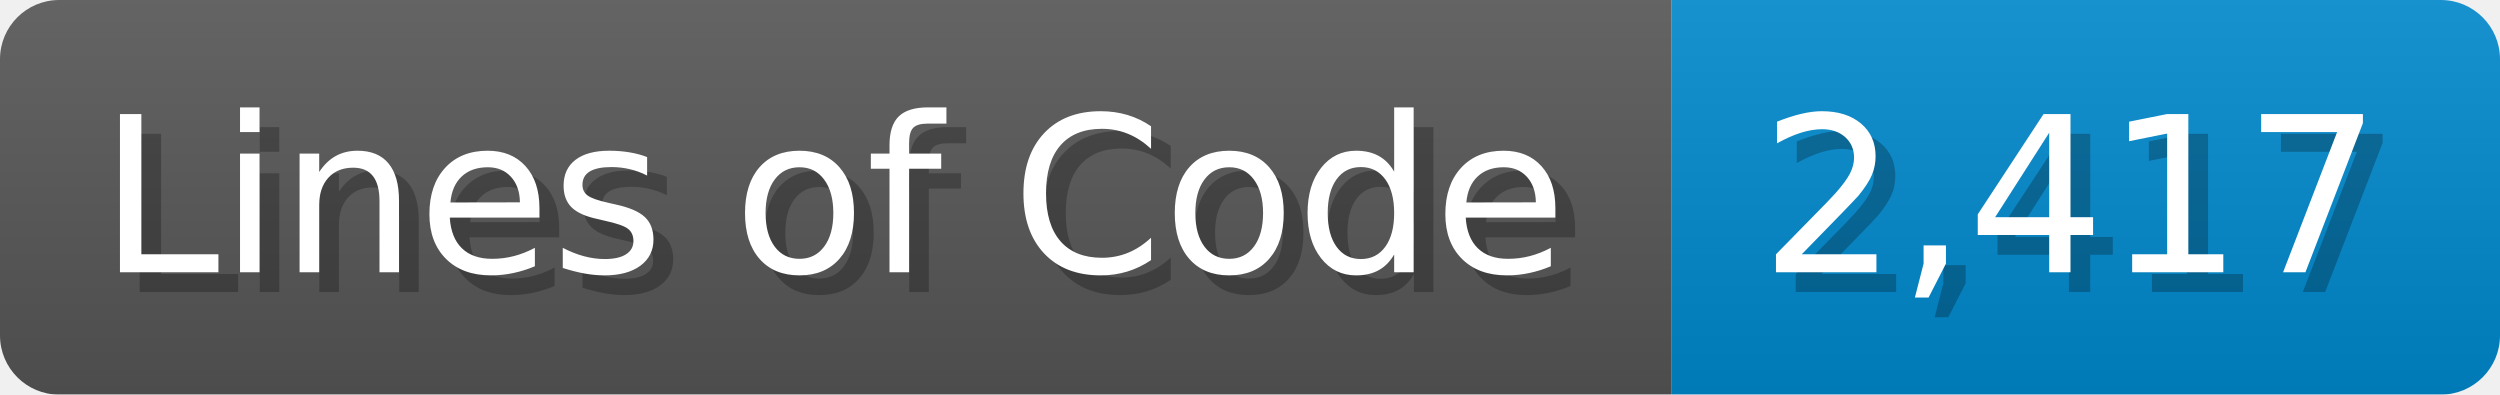
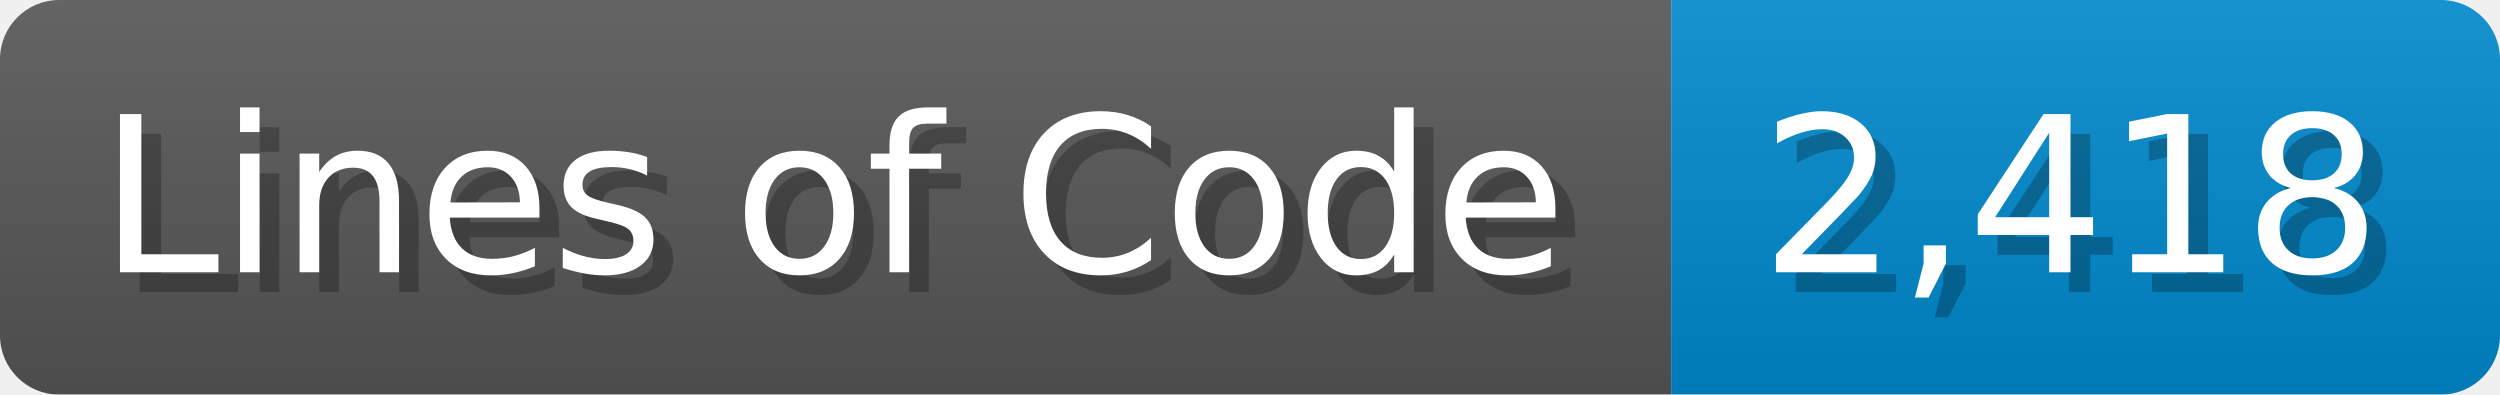
<svg xmlns="http://www.w3.org/2000/svg" width="126.7" height="20" viewBox="0 0 1267 200">
  <linearGradient id="a" x2="0" y2="100%">
    <stop offset="0" stop-opacity=".1" stop-color="#EEE" />
    <stop offset="1" stop-opacity=".1" />
  </linearGradient>
  <mask id="m">
    <rect width="1267" height="200" rx="30" fill="#FFF" />
  </mask>
  <g mask="url(#m)">
    <rect width="847" height="200" fill="#555" />
    <rect width="420" height="200" fill="#08C" x="847" />
    <rect width="1267" height="200" fill="url(#a)" />
  </g>
  <g fill="#fff" text-anchor="start" font-family="Verdana,DejaVu Sans,sans-serif" font-size="110">
    <text x="60" y="148" textLength="747" fill="#000" opacity="0.25">Lines of Code</text>
    <text x="50" y="138" textLength="747">Lines of Code</text>
-     <text x="902" y="148" textLength="320" fill="#000" opacity="0.25">2,417</text>
-     <text x="892" y="138" textLength="320">2,417</text>
+     <text x="902" y="148" textLength="320" fill="#000" opacity="0.25">2,418</text>
+     <text x="892" y="138" textLength="320">2,418</text>
  </g>
</svg>
